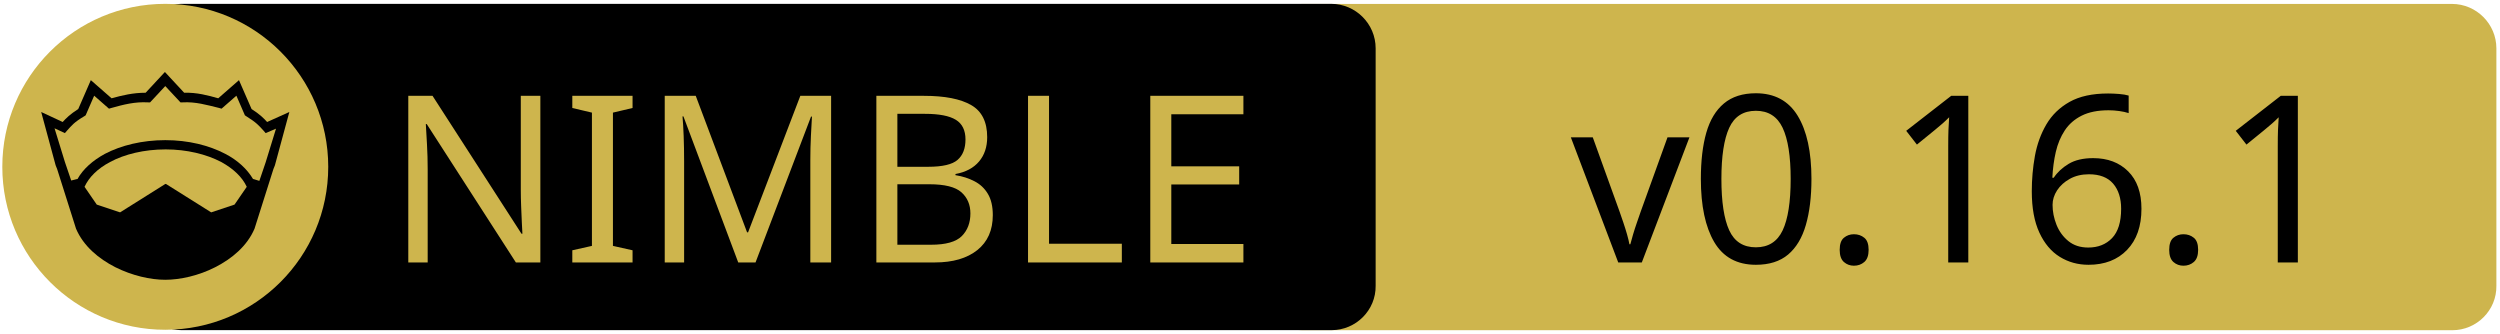
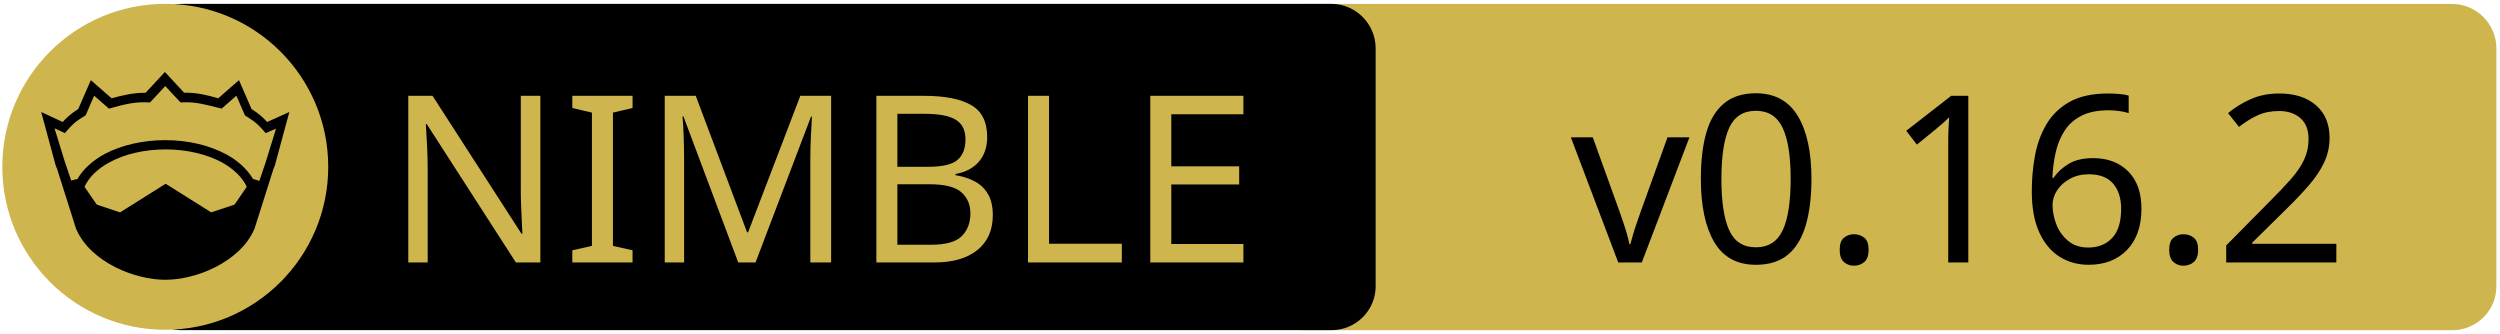
<svg xmlns="http://www.w3.org/2000/svg" xmlns:xlink="http://www.w3.org/1999/xlink" width="675" height="90" xml:space="preserve" version="1.1">
  <a xlink:href="https://github.com/nim-lang/nimble">
    <g>
      <path fill="#CEB54D" id="svg_15" d="m662.123,89.159l-310.5,0c-6.6,0 -12,-5.4 -12,-12l0,-64.1c0,-6.6 5.4,-12 12,-12l310.4,0c6.6,0 12,5.4 12,12l0,64.1c0.1,6.6 -5.3,12 -11.9,12z" />
      <path id="svg_1" d="m359.524,89.139l-310.5,0c-6.6,0 -12,-5.4 -12,-12l0,-64.1c0,-6.6 5.4,-12 12,-12l310.4,0c6.6,0 12,5.4 12,12l0,64.1c0.1,6.6 -5.3,12 -11.9,12z" />
      <rect id="svg_2" fill="none" height="45.9" width="315.3" class="st0" y="24.539" x="60.224" />
      <circle id="svg_4" fill="#CEB54D" r="44" cy="45.039" cx="44.624" class="st1" />
      <g id="XMLID_4_">
        <path id="svg_5" d="m78.124,30.239l-3.9,14.4l-0.4,1l-5.1,16.1c0,0 0,0 0,0c-2,4.7 -6.1,8.1 -10.6,10.4c-4.5,2.3 -9.5,3.4 -13.5,3.4c-4,0 -8.9,-1.1 -13.5,-3.4c-4.5,-2.3 -8.6,-5.7 -10.6,-10.4c0,0 0,0 0,0l-5.1,-16.1l-0.4,-1l-3.9,-14.4l5.8,2.7c0.9,-1 2,-2.1 4.2,-3.5l3.4,-7.8l5.6,4.9c2.9,-0.8 5.8,-1.5 9.2,-1.5l5.2,-5.6l5.2,5.6c3.4,-0.1 6.4,0.7 9.2,1.5l5.6,-4.9l3.4,7.8c2.2,1.4 3.3,2.5 4.2,3.5l6,-2.7z" />
        <g id="XMLID_6_">
          <g id="svg_6">
            <path id="svg_7" fill="#CEB54D" d="m66.624,50.439l-3.3,4.8l-6.3,2.1l-12.1,-7.6c-0.1,-0.1 -0.3,-0.1 -0.4,0l-12.1,7.6l-6.3,-2.1l-3.3,-4.8c1.2,-2.6 3.5,-4.9 6.9,-6.7c3.9,-2.1 9.2,-3.4 15,-3.4c5.7,0 11,1.3 15,3.4c3.3,1.8 5.7,4.1 6.9,6.7z" class="st1" />
          </g>
          <g id="svg_8" />
        </g>
        <g id="XMLID_5_">
          <g id="svg_9">
            <path id="svg_10" fill="#CEB54D" d="m74.524,34.739l-2.8,9.1l-1.7,5l-1.6,-0.5c0,0 -0.1,0 -0.1,0c-1.6,-2.7 -4.2,-5.1 -7.5,-6.8c-4.4,-2.3 -10,-3.7 -16.2,-3.7c-6.2,0 -11.9,1.4 -16.3,3.7c-3.3,1.8 -5.9,4.1 -7.4,6.8c0,0 -0.1,0 -0.1,0l-1.6,0.4l-1.7,-5l-2.8,-9.1l2.8,1.3l0.6,-0.7c1.2,-1.3 1.8,-2.2 4.7,-3.9l0.3,-0.2l2.3,-5.3l4,3.5l0.7,-0.2c3.2,-0.9 6.3,-1.7 9.8,-1.5l0.6,0l4.1,-4.4l4.1,4.4l0.6,0c3.5,-0.2 6.5,0.7 9.8,1.5l0.7,0.2l4,-3.5l2.3,5.3l0.3,0.2c2.9,1.8 3.5,2.6 4.7,3.9l0.6,0.7l2.8,-1.2z" class="st1" />
          </g>
          <g id="svg_11" />
        </g>
      </g>
      <text x="-442" y="-350.021" id="svg_16" font-size="63px" font-family="'PT Sans Caption', 'Tahoma', 'Helvetica Neue Medium', 'PT Sans', sans-serif" fill="#CEB54D" class="st1 st2 st3" transform="matrix(1 0 0 1 546.13 420.879)">NIMBLE</text>
-       <text x="-122.0" y="-350.012" id="svg_17" font-size="63.012px" font-family="'PT Sans Caption', 'Tahoma', 'Helvetica Neue Medium', 'PT Sans', sans-serif" fill="#000000" class="st1 st2 st3" transform="matrix(1 0 0 1 546.13 420.879)">v0.16.1</text>
+       <text x="-122.0" y="-350.012" id="svg_17" font-size="63.012px" font-family="'PT Sans Caption', 'Tahoma', 'Helvetica Neue Medium', 'PT Sans', sans-serif" fill="#000000" class="st1 st2 st3" transform="matrix(1 0 0 1 546.13 420.879)">v0.16.2</text>
    </g>
  </a>
</svg>
